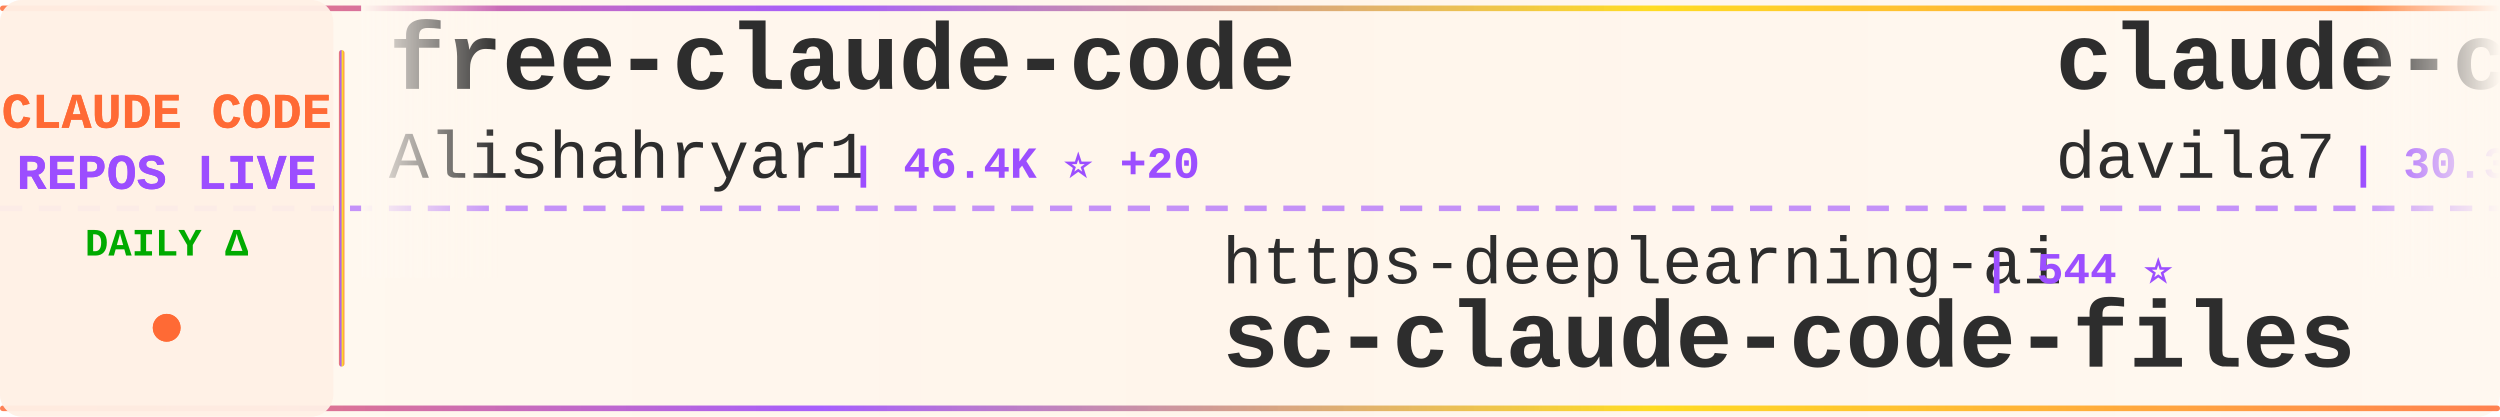
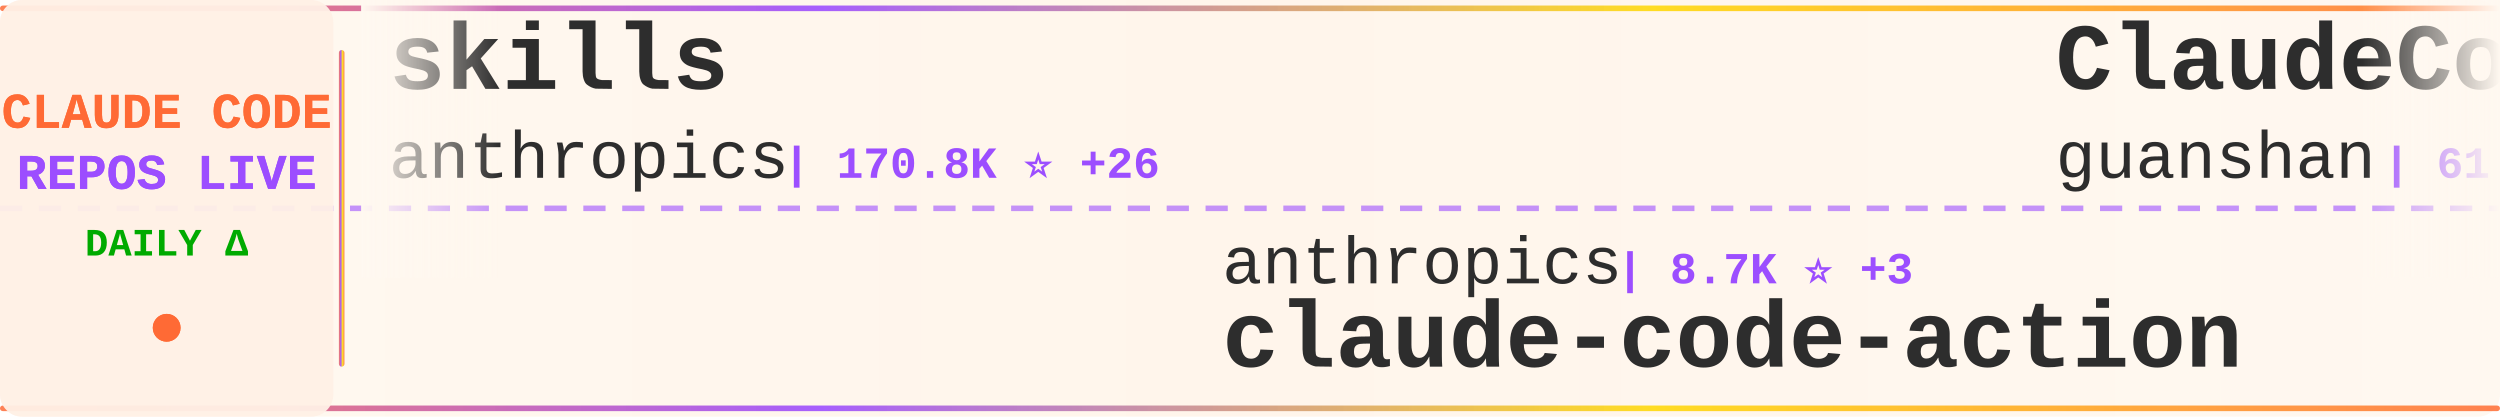
<svg xmlns="http://www.w3.org/2000/svg" width="900" height="150">
  <defs>
    <linearGradient id="tickerBg" x1="0%" y1="0%" x2="100%" y2="0%">
      <stop offset="0%" style="stop-color:#fff8f0;stop-opacity:0.98" />
      <stop offset="50%" style="stop-color:#fff5eb;stop-opacity:1" />
      <stop offset="100%" style="stop-color:#fff8f0;stop-opacity:0.98" />
    </linearGradient>
    <linearGradient id="borderGrad" x1="0%" y1="0%" x2="100%" y2="0%">
      <stop offset="0%" style="stop-color:#FF6B35;stop-opacity:0.85">
        <animate attributeName="stop-opacity" values="0.85;1;0.85" dur="2s" repeatCount="indefinite" />
      </stop>
      <stop offset="33%" style="stop-color:#9C4EFF;stop-opacity:0.9">
        <animate attributeName="stop-opacity" values="0.9;1;0.9" dur="2.2s" repeatCount="indefinite" />
      </stop>
      <stop offset="66%" style="stop-color:#FFD700;stop-opacity:0.85">
        <animate attributeName="stop-opacity" values="0.85;1;0.85" dur="1.8s" repeatCount="indefinite" />
      </stop>
      <stop offset="100%" style="stop-color:#FF6B35;stop-opacity:0.85">
        <animate attributeName="stop-opacity" values="0.85;1;0.85" dur="2s" repeatCount="indefinite" />
      </stop>
    </linearGradient>
    <filter id="textGlow">
      <feGaussianBlur stdDeviation="0.15" result="coloredBlur" />
      <feMerge>
        <feMergeNode in="coloredBlur" />
        <feMergeNode in="SourceGraphic" />
      </feMerge>
    </filter>
    <filter id="metricGlow">
      <feGaussianBlur stdDeviation="0.2" result="coloredBlur" />
      <feMerge>
        <feMergeNode in="coloredBlur" />
        <feMergeNode in="SourceGraphic" />
      </feMerge>
    </filter>
    <linearGradient id="leftFade" x1="0%" y1="0%" x2="100%" y2="0%">
      <stop offset="0%" style="stop-color:#fff8f0;stop-opacity:1" />
      <stop offset="100%" style="stop-color:#fff8f0;stop-opacity:0" />
    </linearGradient>
    <linearGradient id="rightFade" x1="0%" y1="0%" x2="100%" y2="0%">
      <stop offset="0%" style="stop-color:#fff8f0;stop-opacity:0" />
      <stop offset="100%" style="stop-color:#fff8f0;stop-opacity:1" />
    </linearGradient>
  </defs>
  <rect width="900" height="150" fill="url(#tickerBg)" rx="8" />
  <rect x="0" y="2" width="900" height="2" fill="url(#borderGrad)" rx="1" />
  <rect x="0" y="146" width="900" height="2" fill="url(#borderGrad)" rx="1" />
  <line x1="0" y1="75" x2="900" y2="75" stroke="#9C4EFF" stroke-width="2" stroke-dasharray="8 6" opacity="0.6" />
  <rect x="0" y="0" width="120" height="150" fill="#fff0e6" opacity="0.95" rx="8" />
  <text x="60" y="46" font-family="'Courier New', monospace" font-size="18" font-weight="bold" fill="#FF6B35" text-anchor="middle" filter="url(#textGlow)">
    CLAUDE CODE
  </text>
  <text x="60" y="68" font-family="'Courier New', monospace" font-size="18" font-weight="bold" fill="#9C4EFF" text-anchor="middle" filter="url(#textGlow)">
    REPOS LIVE
  </text>
  <text x="60" y="92" font-family="'Courier New', monospace" font-size="14" font-weight="bold" fill="#00aa00" text-anchor="middle">
    DAILY Δ
  </text>
  <circle cx="60" cy="118" r="5" fill="#FF6B35" filter="url(#metricGlow)">
    <animate attributeName="r" values="4;6;4" dur="1.5s" repeatCount="indefinite" />
    <animate attributeName="opacity" values="0.6;1;0.6" dur="1.5s" repeatCount="indefinite" />
  </circle>
  <rect x="122" y="18" width="2" height="114" fill="url(#borderGrad)" rx="1" />
  <clipPath id="tickerClip">
    <rect x="130" y="0" width="770" height="150" />
  </clipPath>
  <g clip-path="url(#tickerClip)">
    <g id="tickerItems">
      <animateTransform attributeName="transform" attributeType="XML" type="translate" from="0 0" to="-3000 0" dur="54s" repeatCount="indefinite" />
      <g transform="translate(0, 0)">
-         <text x="140" y="32" font-family="'Courier New', monospace" font-size="34" font-weight="bold" fill="#2d2d2d">free-claude-code</text>
-         <text x="140" y="64" font-family="'Courier New', monospace" font-size="24" font-weight="normal" fill="#2d2d2d" opacity="1.0">Alishahryar1</text>
-         <text x="306" y="64" font-family="'Courier New', monospace" font-size="16" font-weight="bold" fill="#9C4EFF"> | 46.4K ⭐ +20</text>
+         <text x="140" y="32" font-family="'Courier New', monospace" font-size="34" font-weight="bold" fill="#2d2d2d">skills</text>
+         <text x="140" y="64" font-family="'Courier New', monospace" font-size="24" font-weight="normal" fill="#2d2d2d" opacity="1.0">anthropics</text>
+         <text x="282" y="64" font-family="'Courier New', monospace" font-size="16" font-weight="bold" fill="#9C4EFF"> | 170.8K ⭐ +26</text>
      </g>
      <g transform="translate(300, 0)">
-         <text x="140" y="102" font-family="'Courier New', monospace" font-size="24" font-weight="normal" fill="#2d2d2d" opacity="1.0">https-deeplearning-ai</text>
-         <text x="414" y="102" font-family="'Courier New', monospace" font-size="16" font-weight="bold" fill="#9C4EFF"> | 544 ⭐</text>
-         <text x="140" y="132" font-family="'Courier New', monospace" font-size="34" font-weight="bold" fill="#2d2d2d">sc-claude-code-files</text>
+         <text x="140" y="102" font-family="'Courier New', monospace" font-size="24" font-weight="normal" fill="#2d2d2d" opacity="1.0">anthropics</text>
+         <text x="282" y="102" font-family="'Courier New', monospace" font-size="16" font-weight="bold" fill="#9C4EFF"> | 8.7K ⭐ +3</text>
+         <text x="140" y="132" font-family="'Courier New', monospace" font-size="34" font-weight="bold" fill="#2d2d2d">claude-code-action</text>
      </g>
      <g transform="translate(600, 0)">
-         <text x="140" y="32" font-family="'Courier New', monospace" font-size="34" font-weight="bold" fill="#2d2d2d">claude-code-templates</text>
-         <text x="140" y="64" font-family="'Courier New', monospace" font-size="24" font-weight="normal" fill="#2d2d2d" opacity="1.0">davila7</text>
-         <text x="246" y="64" font-family="'Courier New', monospace" font-size="16" font-weight="bold" fill="#9C4EFF"> | 30.3K ⭐ -1</text>
+         <text x="140" y="32" font-family="'Courier New', monospace" font-size="34" font-weight="bold" fill="#2d2d2d">ClaudeCode</text>
+         <text x="140" y="64" font-family="'Courier New', monospace" font-size="24" font-weight="normal" fill="#2d2d2d" opacity="1.0">guanshan</text>
+         <text x="258" y="64" font-family="'Courier New', monospace" font-size="16" font-weight="bold" fill="#9C4EFF"> | 61 ⭐</text>
      </g>
      <g transform="translate(900, 0)">
-         <text x="140" y="102" font-family="'Courier New', monospace" font-size="24" font-weight="normal" fill="#2d2d2d" opacity="1.0">anthropics</text>
-         <text x="282" y="102" font-family="'Courier New', monospace" font-size="16" font-weight="bold" fill="#9C4EFF"> | 950 ⭐</text>
-         <text x="140" y="132" font-family="'Courier New', monospace" font-size="34" font-weight="bold" fill="#2d2d2d">claude-code-base-action</text>
+         <text x="140" y="102" font-family="'Courier New', monospace" font-size="24" font-weight="normal" fill="#2d2d2d" opacity="1.0">AICoderTudou</text>
+         <text x="306" y="102" font-family="'Courier New', monospace" font-size="16" font-weight="bold" fill="#9C4EFF"> | 496 ⭐</text>
+         <text x="140" y="132" font-family="'Courier New', monospace" font-size="34" font-weight="bold" fill="#2d2d2d">claude-code-tudou</text>
      </g>
      <g transform="translate(1200, 0)">
+         <text x="140" y="32" font-family="'Courier New', monospace" font-size="34" font-weight="bold" fill="#2d2d2d">claude-code-engineering</text>
+         <text x="140" y="64" font-family="'Courier New', monospace" font-size="24" font-weight="normal" fill="#2d2d2d" opacity="1.0">huangjia2019</text>
+         <text x="306" y="64" font-family="'Courier New', monospace" font-size="16" font-weight="bold" fill="#9C4EFF"> | 1.1K ⭐</text>
+       </g>
+       <g transform="translate(1500, 0)">
+         <text x="140" y="102" font-family="'Courier New', monospace" font-size="24" font-weight="normal" fill="#2d2d2d" opacity="1.0">Windy3f3f3f3f</text>
+         <text x="318" y="102" font-family="'Courier New', monospace" font-size="16" font-weight="bold" fill="#9C4EFF"> | 2.6K ⭐</text>
+         <text x="140" y="132" font-family="'Courier New', monospace" font-size="34" font-weight="bold" fill="#2d2d2d">claude-code-from-scratch</text>
+       </g>
+       <g transform="translate(1800, 0)">
+         <text x="140" y="32" font-family="'Courier New', monospace" font-size="34" font-weight="bold" fill="#2d2d2d">claude_code_src</text>
+         <text x="140" y="64" font-family="'Courier New', monospace" font-size="24" font-weight="normal" fill="#2d2d2d" opacity="1.0">ponponon</text>
+         <text x="258" y="64" font-family="'Courier New', monospace" font-size="16" font-weight="bold" fill="#9C4EFF"> | 2.3K ⭐ +1</text>
+       </g>
+       <g transform="translate(2100, 0)">
+         <text x="140" y="102" font-family="'Courier New', monospace" font-size="24" font-weight="normal" fill="#2d2d2d" opacity="1.0">VoltAgent</text>
+         <text x="270" y="102" font-family="'Courier New', monospace" font-size="16" font-weight="bold" fill="#9C4EFF"> | 24.5K ⭐ +5</text>
+         <text x="140" y="132" font-family="'Courier New', monospace" font-size="34" font-weight="bold" fill="#2d2d2d">awesome-claude-code-suba...</text>
+       </g>
+       <g transform="translate(2400, 0)">
+         <text x="140" y="32" font-family="'Courier New', monospace" font-size="34" font-weight="bold" fill="#2d2d2d">claude-code-source</text>
+         <text x="140" y="64" font-family="'Courier New', monospace" font-size="24" font-weight="normal" fill="#2d2d2d" opacity="1.0">hangsman</text>
+         <text x="258" y="64" font-family="'Courier New', monospace" font-size="16" font-weight="bold" fill="#9C4EFF"> | 790 ⭐</text>
+       </g>
+       <g transform="translate(2700, 0)">
+         <text x="140" y="102" font-family="'Courier New', monospace" font-size="24" font-weight="normal" fill="#2d2d2d" opacity="1.0">shareAI-lab</text>
+         <text x="294" y="102" font-family="'Courier New', monospace" font-size="16" font-weight="bold" fill="#9C4EFF"> | 74.9K ⭐ +9</text>
+         <text x="140" y="132" font-family="'Courier New', monospace" font-size="34" font-weight="bold" fill="#2d2d2d">learn-claude-code</text>
+       </g>
+       <g transform="translate(3000, 0)">
        <text x="140" y="32" font-family="'Courier New', monospace" font-size="34" font-weight="bold" fill="#2d2d2d">skills</text>
        <text x="140" y="64" font-family="'Courier New', monospace" font-size="24" font-weight="normal" fill="#2d2d2d" opacity="1.0">anthropics</text>
-         <text x="282" y="64" font-family="'Courier New', monospace" font-size="16" font-weight="bold" fill="#9C4EFF"> | 170.8K ⭐ +30</text>
-       </g>
-       <g transform="translate(1500, 0)">
-         <text x="140" y="102" font-family="'Courier New', monospace" font-size="24" font-weight="normal" fill="#2d2d2d" opacity="1.0">lintsinghua</text>
-         <text x="294" y="102" font-family="'Courier New', monospace" font-size="16" font-weight="bold" fill="#9C4EFF"> | 4.1K ⭐</text>
-         <text x="140" y="132" font-family="'Courier New', monospace" font-size="34" font-weight="bold" fill="#2d2d2d">claude-code-book</text>
-       </g>
-       <g transform="translate(1800, 0)">
-         <text x="140" y="32" font-family="'Courier New', monospace" font-size="34" font-weight="bold" fill="#2d2d2d">claude-code-workflows</text>
-         <text x="140" y="64" font-family="'Courier New', monospace" font-size="24" font-weight="normal" fill="#2d2d2d" opacity="1.0">OneRedOak</text>
-         <text x="270" y="64" font-family="'Courier New', monospace" font-size="16" font-weight="bold" fill="#9C4EFF"> | 3.9K ⭐ +1</text>
-       </g>
-       <g transform="translate(2100, 0)">
-         <text x="140" y="102" font-family="'Courier New', monospace" font-size="24" font-weight="normal" fill="#2d2d2d" opacity="1.0">disler</text>
-         <text x="234" y="102" font-family="'Courier New', monospace" font-size="16" font-weight="bold" fill="#9C4EFF"> | 1.6K ⭐</text>
-         <text x="140" y="132" font-family="'Courier New', monospace" font-size="34" font-weight="bold" fill="#2d2d2d">pi-vs-claude-code</text>
-       </g>
-       <g transform="translate(2400, 0)">
-         <text x="140" y="32" font-family="'Courier New', monospace" font-size="34" font-weight="bold" fill="#2d2d2d">Claude-code</text>
-         <text x="140" y="64" font-family="'Courier New', monospace" font-size="24" font-weight="normal" fill="#2d2d2d" opacity="1.0">zstmfhy</text>
-         <text x="246" y="64" font-family="'Courier New', monospace" font-size="16" font-weight="bold" fill="#9C4EFF"> | 190 ⭐</text>
-       </g>
-       <g transform="translate(2700, 0)">
-         <text x="140" y="102" font-family="'Courier New', monospace" font-size="24" font-weight="normal" fill="#2d2d2d" opacity="1.0">oboard</text>
-         <text x="234" y="102" font-family="'Courier New', monospace" font-size="16" font-weight="bold" fill="#9C4EFF"> | 3.3K ⭐</text>
-         <text x="140" y="132" font-family="'Courier New', monospace" font-size="34" font-weight="bold" fill="#2d2d2d">claude-code-rev</text>
-       </g>
-       <g transform="translate(3000, 0)">
-         <text x="140" y="32" font-family="'Courier New', monospace" font-size="34" font-weight="bold" fill="#2d2d2d">free-claude-code</text>
-         <text x="140" y="64" font-family="'Courier New', monospace" font-size="24" font-weight="normal" fill="#2d2d2d" opacity="1.0">Alishahryar1</text>
-         <text x="306" y="64" font-family="'Courier New', monospace" font-size="16" font-weight="bold" fill="#9C4EFF"> | 46.4K ⭐ +20</text>
+         <text x="282" y="64" font-family="'Courier New', monospace" font-size="16" font-weight="bold" fill="#9C4EFF"> | 170.8K ⭐ +26</text>
      </g>
      <g transform="translate(3300, 0)">
-         <text x="140" y="102" font-family="'Courier New', monospace" font-size="24" font-weight="normal" fill="#2d2d2d" opacity="1.0">https-deeplearning-ai</text>
-         <text x="414" y="102" font-family="'Courier New', monospace" font-size="16" font-weight="bold" fill="#9C4EFF"> | 544 ⭐</text>
-         <text x="140" y="132" font-family="'Courier New', monospace" font-size="34" font-weight="bold" fill="#2d2d2d">sc-claude-code-files</text>
+         <text x="140" y="102" font-family="'Courier New', monospace" font-size="24" font-weight="normal" fill="#2d2d2d" opacity="1.0">anthropics</text>
+         <text x="282" y="102" font-family="'Courier New', monospace" font-size="16" font-weight="bold" fill="#9C4EFF"> | 8.7K ⭐ +3</text>
+         <text x="140" y="132" font-family="'Courier New', monospace" font-size="34" font-weight="bold" fill="#2d2d2d">claude-code-action</text>
      </g>
      <g transform="translate(3600, 0)">
-         <text x="140" y="32" font-family="'Courier New', monospace" font-size="34" font-weight="bold" fill="#2d2d2d">claude-code-templates</text>
-         <text x="140" y="64" font-family="'Courier New', monospace" font-size="24" font-weight="normal" fill="#2d2d2d" opacity="1.0">davila7</text>
-         <text x="246" y="64" font-family="'Courier New', monospace" font-size="16" font-weight="bold" fill="#9C4EFF"> | 30.3K ⭐ -1</text>
+         <text x="140" y="32" font-family="'Courier New', monospace" font-size="34" font-weight="bold" fill="#2d2d2d">ClaudeCode</text>
+         <text x="140" y="64" font-family="'Courier New', monospace" font-size="24" font-weight="normal" fill="#2d2d2d" opacity="1.0">guanshan</text>
+         <text x="258" y="64" font-family="'Courier New', monospace" font-size="16" font-weight="bold" fill="#9C4EFF"> | 61 ⭐</text>
      </g>
      <g transform="translate(3900, 0)">
-         <text x="140" y="102" font-family="'Courier New', monospace" font-size="24" font-weight="normal" fill="#2d2d2d" opacity="1.0">anthropics</text>
-         <text x="282" y="102" font-family="'Courier New', monospace" font-size="16" font-weight="bold" fill="#9C4EFF"> | 950 ⭐</text>
-         <text x="140" y="132" font-family="'Courier New', monospace" font-size="34" font-weight="bold" fill="#2d2d2d">claude-code-base-action</text>
+         <text x="140" y="102" font-family="'Courier New', monospace" font-size="24" font-weight="normal" fill="#2d2d2d" opacity="1.0">AICoderTudou</text>
+         <text x="306" y="102" font-family="'Courier New', monospace" font-size="16" font-weight="bold" fill="#9C4EFF"> | 496 ⭐</text>
+         <text x="140" y="132" font-family="'Courier New', monospace" font-size="34" font-weight="bold" fill="#2d2d2d">claude-code-tudou</text>
      </g>
    </g>
  </g>
  <rect x="130" y="0" width="50" height="100" fill="url(#leftFade)" />
  <rect x="850" y="0" width="50" height="100" fill="url(#rightFade)" />
</svg>
